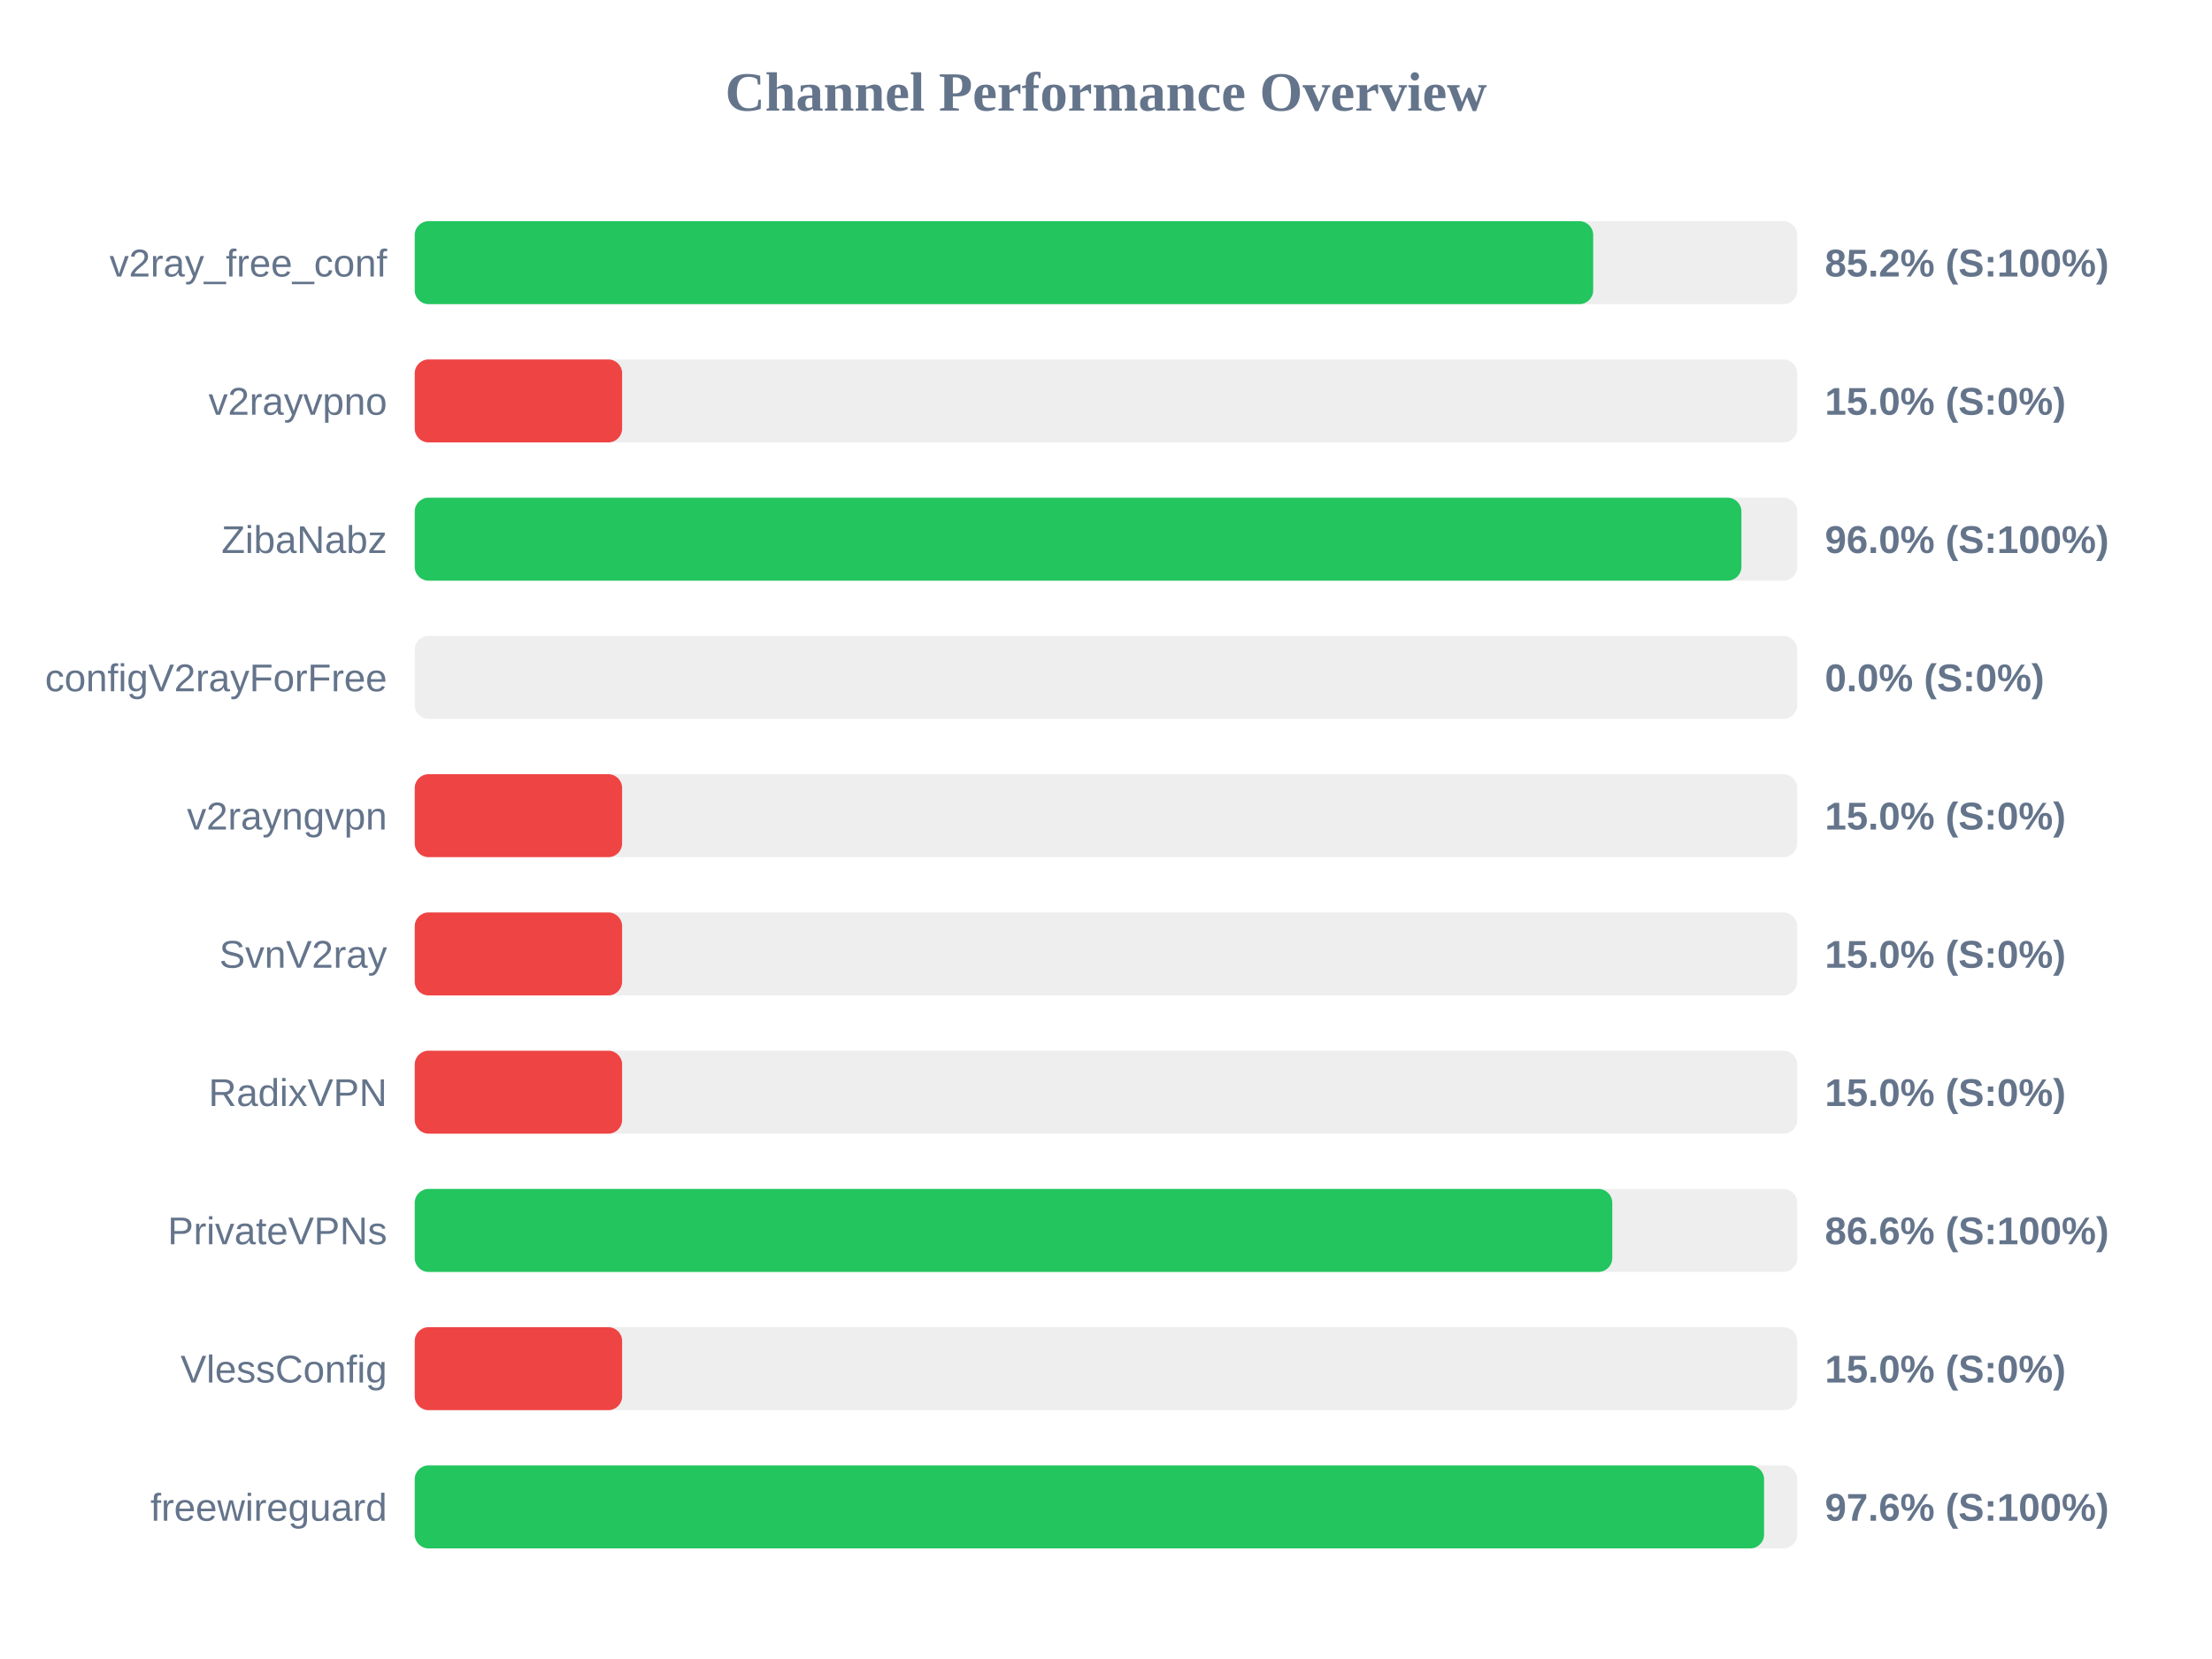
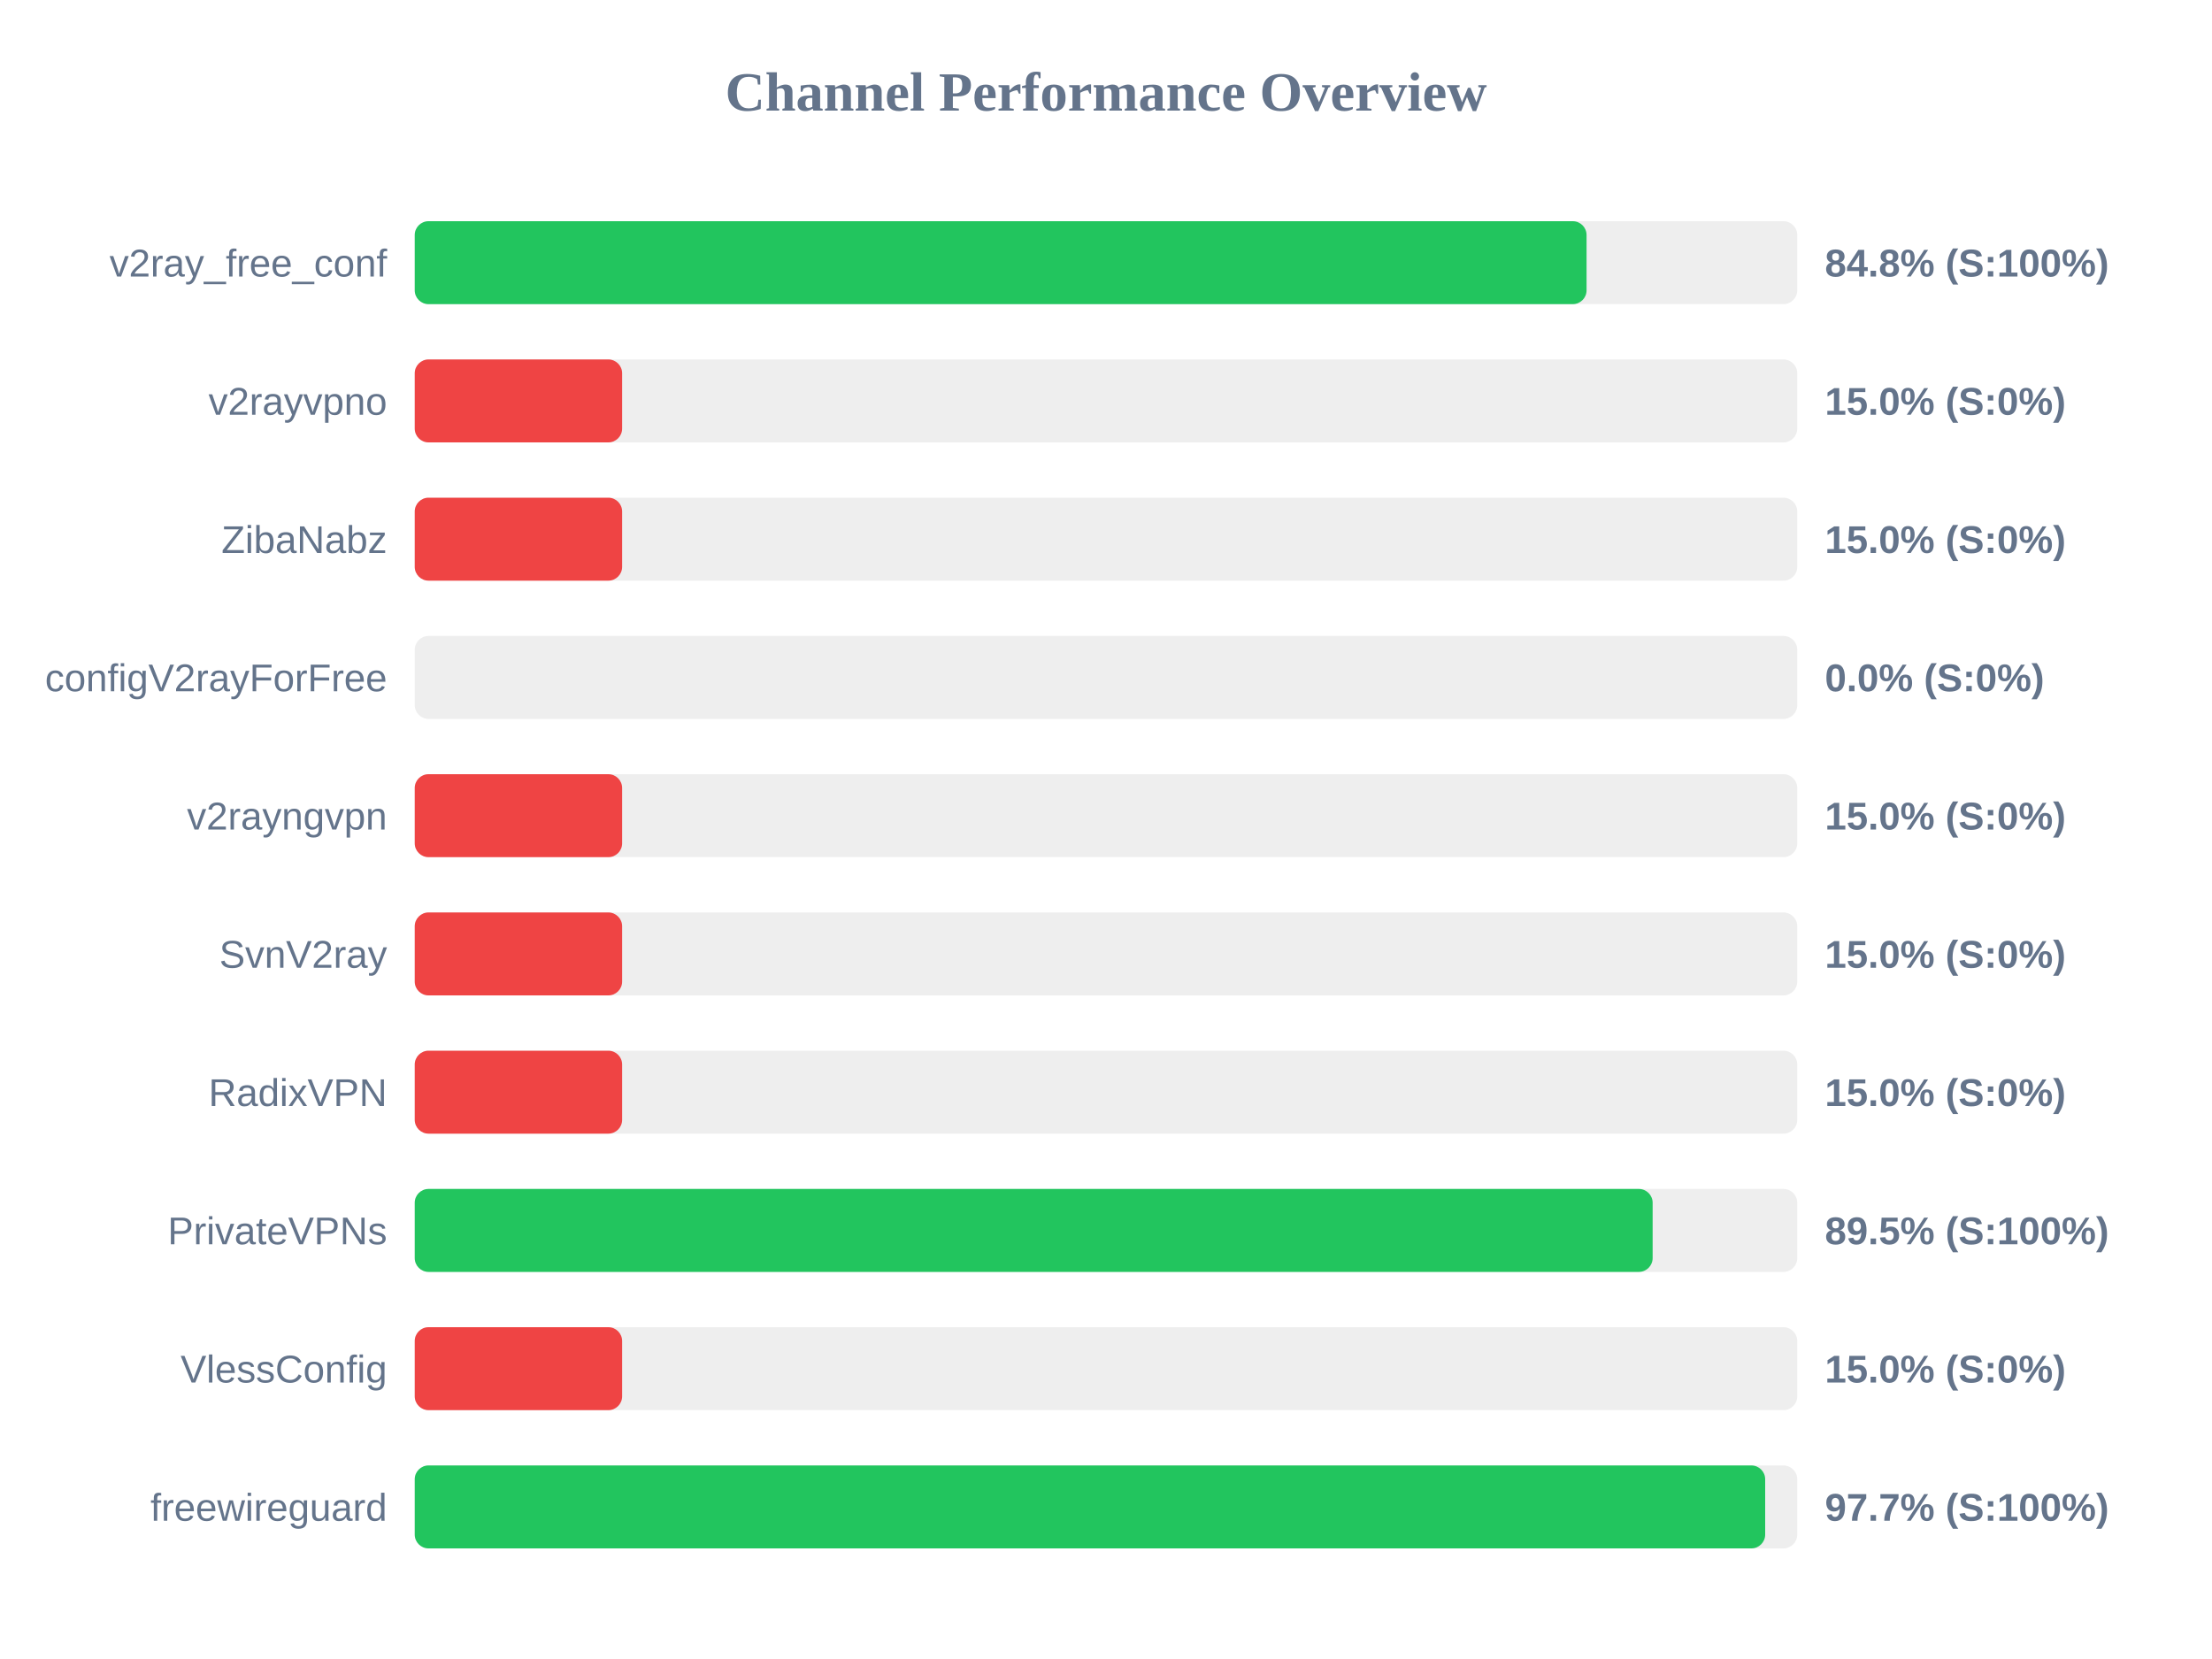
<svg xmlns="http://www.w3.org/2000/svg" width="800" height="600" version="1.1">
  <style>
        .row { font: 14px Arial; fill: #64748b; }
        .score { font: bold 14px Arial; fill: #64748b; }
    </style>
  <text x="400" y="40" text-anchor="middle" font-size="20px" font-weight="bold" fill="#64748b">Channel Performance Overview</text>
  <rect x="150" y="80" width="500" height="30" fill="#eee" rx="5" />
-   <rect x="150" y="80" width="426.2" height="30" fill="#22c55e" rx="5" />
+   <rect x="150" y="80" width="423.8" height="30" fill="#22c55e" rx="5" />
  <text x="140" y="100" text-anchor="end" class="row">v2ray_free_conf</text>
-   <text x="660" y="100" text-anchor="start" class="score">85.2% (S:100%)</text>
+   <text x="660" y="100" text-anchor="start" class="score">84.8% (S:100%)</text>
  <rect x="150" y="130" width="500" height="30" fill="#eee" rx="5" />
  <rect x="150" y="130" width="75.0" height="30" fill="#ef4444" rx="5" />
  <text x="140" y="150" text-anchor="end" class="row">v2rayvpno</text>
  <text x="660" y="150" text-anchor="start" class="score">15.0% (S:0%)</text>
  <rect x="150" y="180" width="500" height="30" fill="#eee" rx="5" />
-   <rect x="150" y="180" width="479.8" height="30" fill="#22c55e" rx="5" />
+   <rect x="150" y="180" width="75.0" height="30" fill="#ef4444" rx="5" />
  <text x="140" y="200" text-anchor="end" class="row">ZibaNabz</text>
-   <text x="660" y="200" text-anchor="start" class="score">96.0% (S:100%)</text>
+   <text x="660" y="200" text-anchor="start" class="score">15.0% (S:0%)</text>
  <rect x="150" y="230" width="500" height="30" fill="#eee" rx="5" />
  <rect x="150" y="230" width="0.0" height="30" fill="#ef4444" rx="5" />
  <text x="140" y="250" text-anchor="end" class="row">configV2rayForFree</text>
  <text x="660" y="250" text-anchor="start" class="score">0.0% (S:0%)</text>
  <rect x="150" y="280" width="500" height="30" fill="#eee" rx="5" />
  <rect x="150" y="280" width="75.0" height="30" fill="#ef4444" rx="5" />
  <text x="140" y="300" text-anchor="end" class="row">v2rayngvpn</text>
  <text x="660" y="300" text-anchor="start" class="score">15.0% (S:0%)</text>
  <rect x="150" y="330" width="500" height="30" fill="#eee" rx="5" />
  <rect x="150" y="330" width="75.0" height="30" fill="#ef4444" rx="5" />
  <text x="140" y="350" text-anchor="end" class="row">SvnV2ray</text>
  <text x="660" y="350" text-anchor="start" class="score">15.0% (S:0%)</text>
  <rect x="150" y="380" width="500" height="30" fill="#eee" rx="5" />
  <rect x="150" y="380" width="75.0" height="30" fill="#ef4444" rx="5" />
  <text x="140" y="400" text-anchor="end" class="row">RadixVPN</text>
  <text x="660" y="400" text-anchor="start" class="score">15.0% (S:0%)</text>
  <rect x="150" y="430" width="500" height="30" fill="#eee" rx="5" />
-   <rect x="150" y="430" width="433.1" height="30" fill="#22c55e" rx="5" />
+   <rect x="150" y="430" width="447.7" height="30" fill="#22c55e" rx="5" />
  <text x="140" y="450" text-anchor="end" class="row">PrivateVPNs</text>
-   <text x="660" y="450" text-anchor="start" class="score">86.6% (S:100%)</text>
+   <text x="660" y="450" text-anchor="start" class="score">89.5% (S:100%)</text>
  <rect x="150" y="480" width="500" height="30" fill="#eee" rx="5" />
  <rect x="150" y="480" width="75.0" height="30" fill="#ef4444" rx="5" />
  <text x="140" y="500" text-anchor="end" class="row">VlessConfig</text>
  <text x="660" y="500" text-anchor="start" class="score">15.0% (S:0%)</text>
  <rect x="150" y="530" width="500" height="30" fill="#eee" rx="5" />
-   <rect x="150" y="530" width="488.0" height="30" fill="#22c55e" rx="5" />
+   <rect x="150" y="530" width="488.4" height="30" fill="#22c55e" rx="5" />
  <text x="140" y="550" text-anchor="end" class="row">freewireguard</text>
-   <text x="660" y="550" text-anchor="start" class="score">97.6% (S:100%)</text>
+   <text x="660" y="550" text-anchor="start" class="score">97.7% (S:100%)</text>
</svg>
